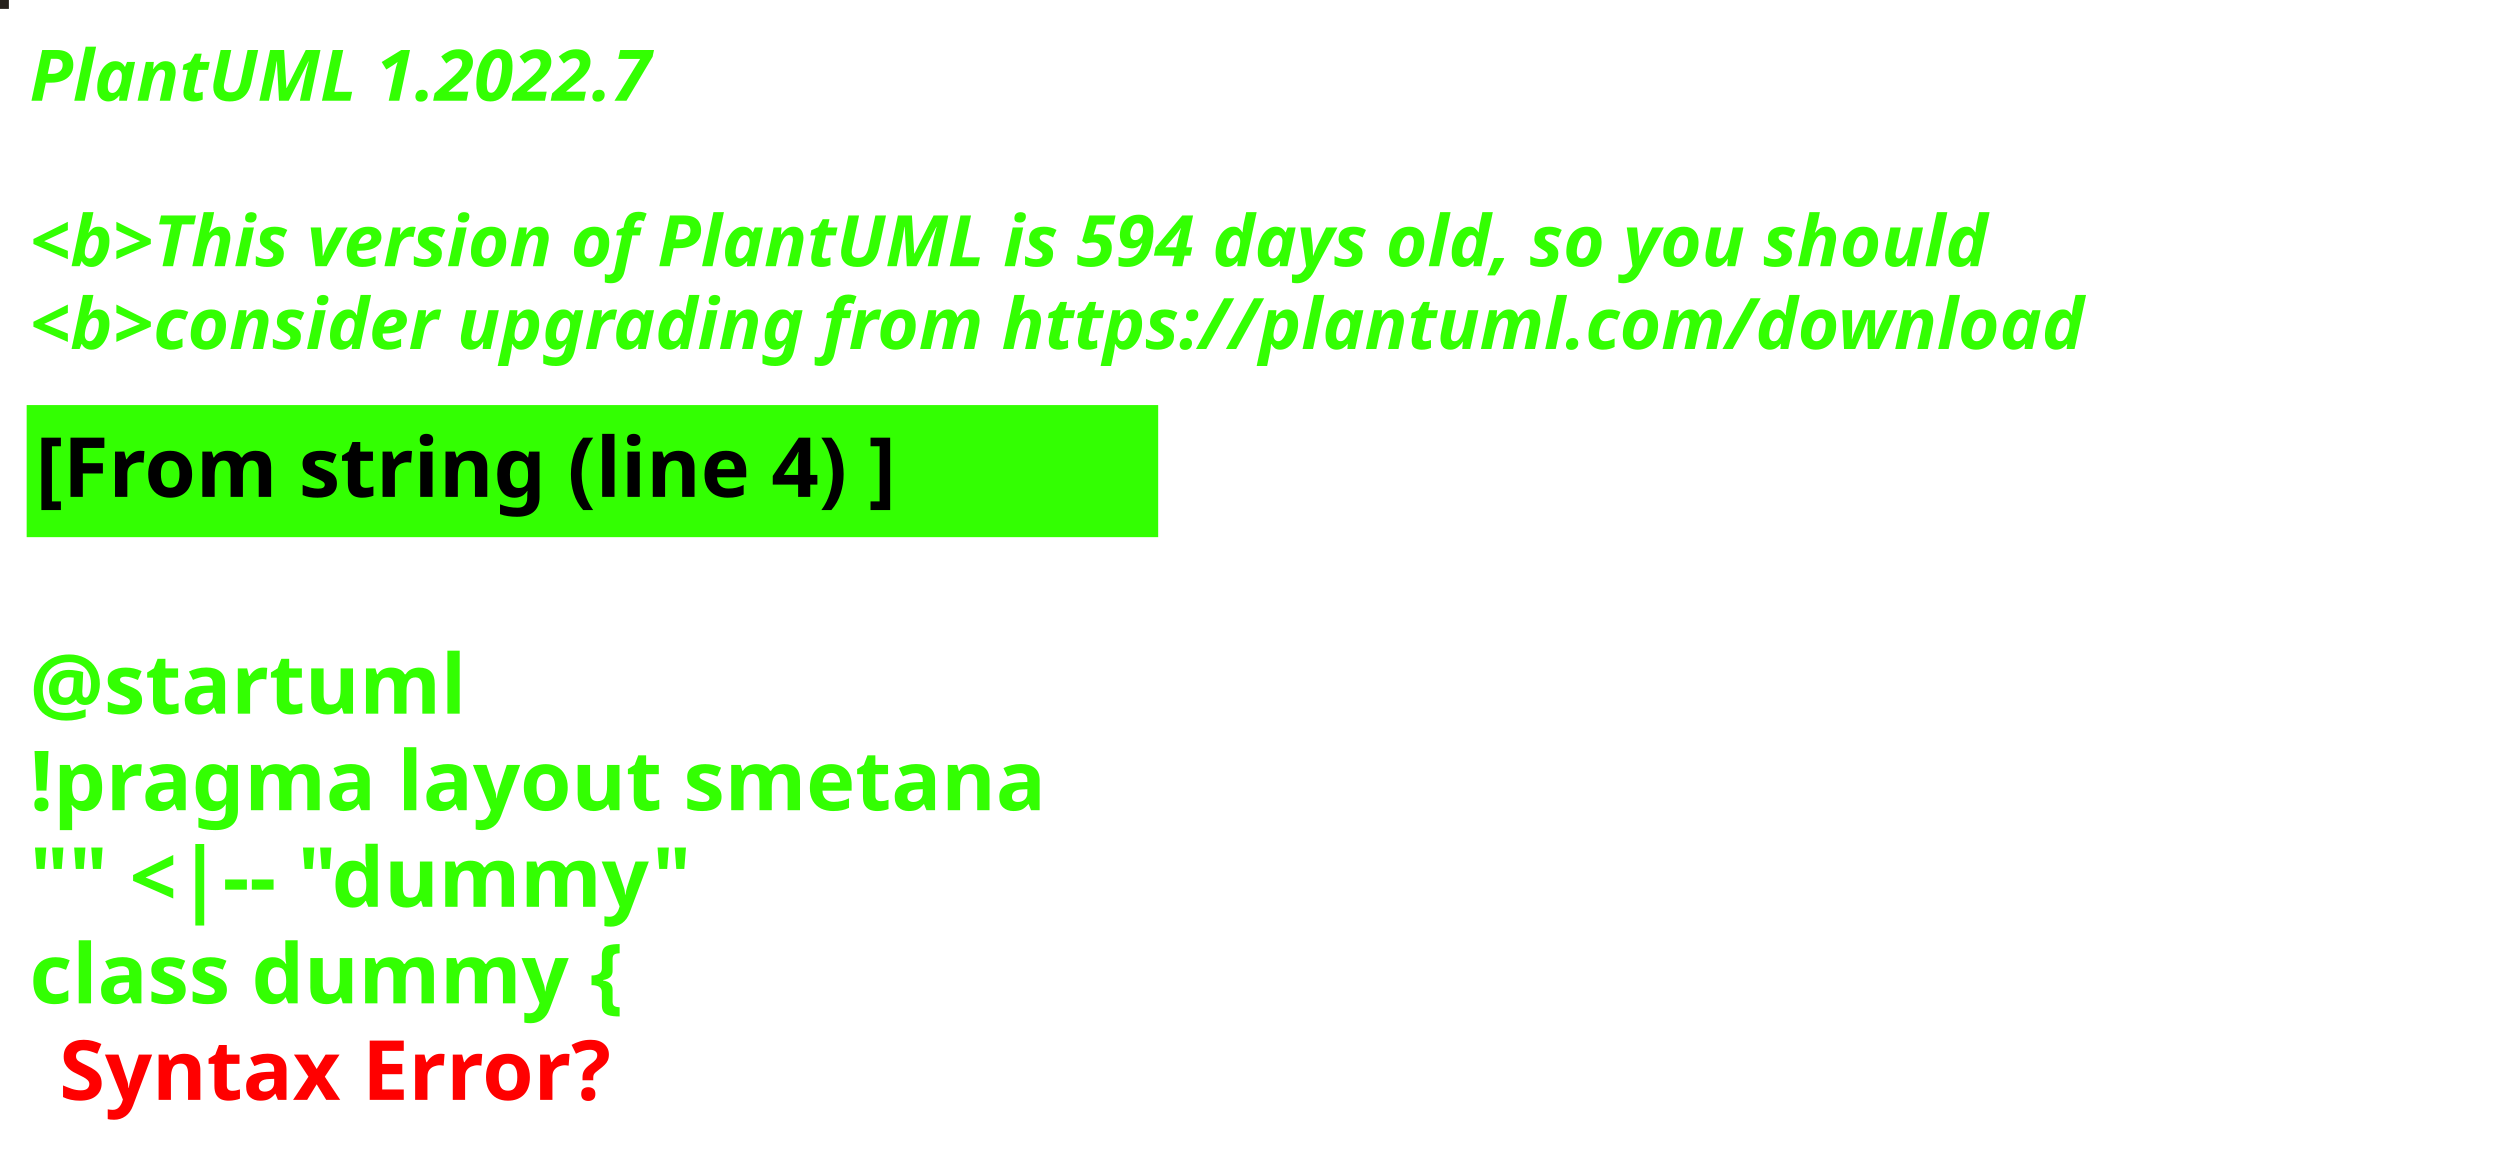
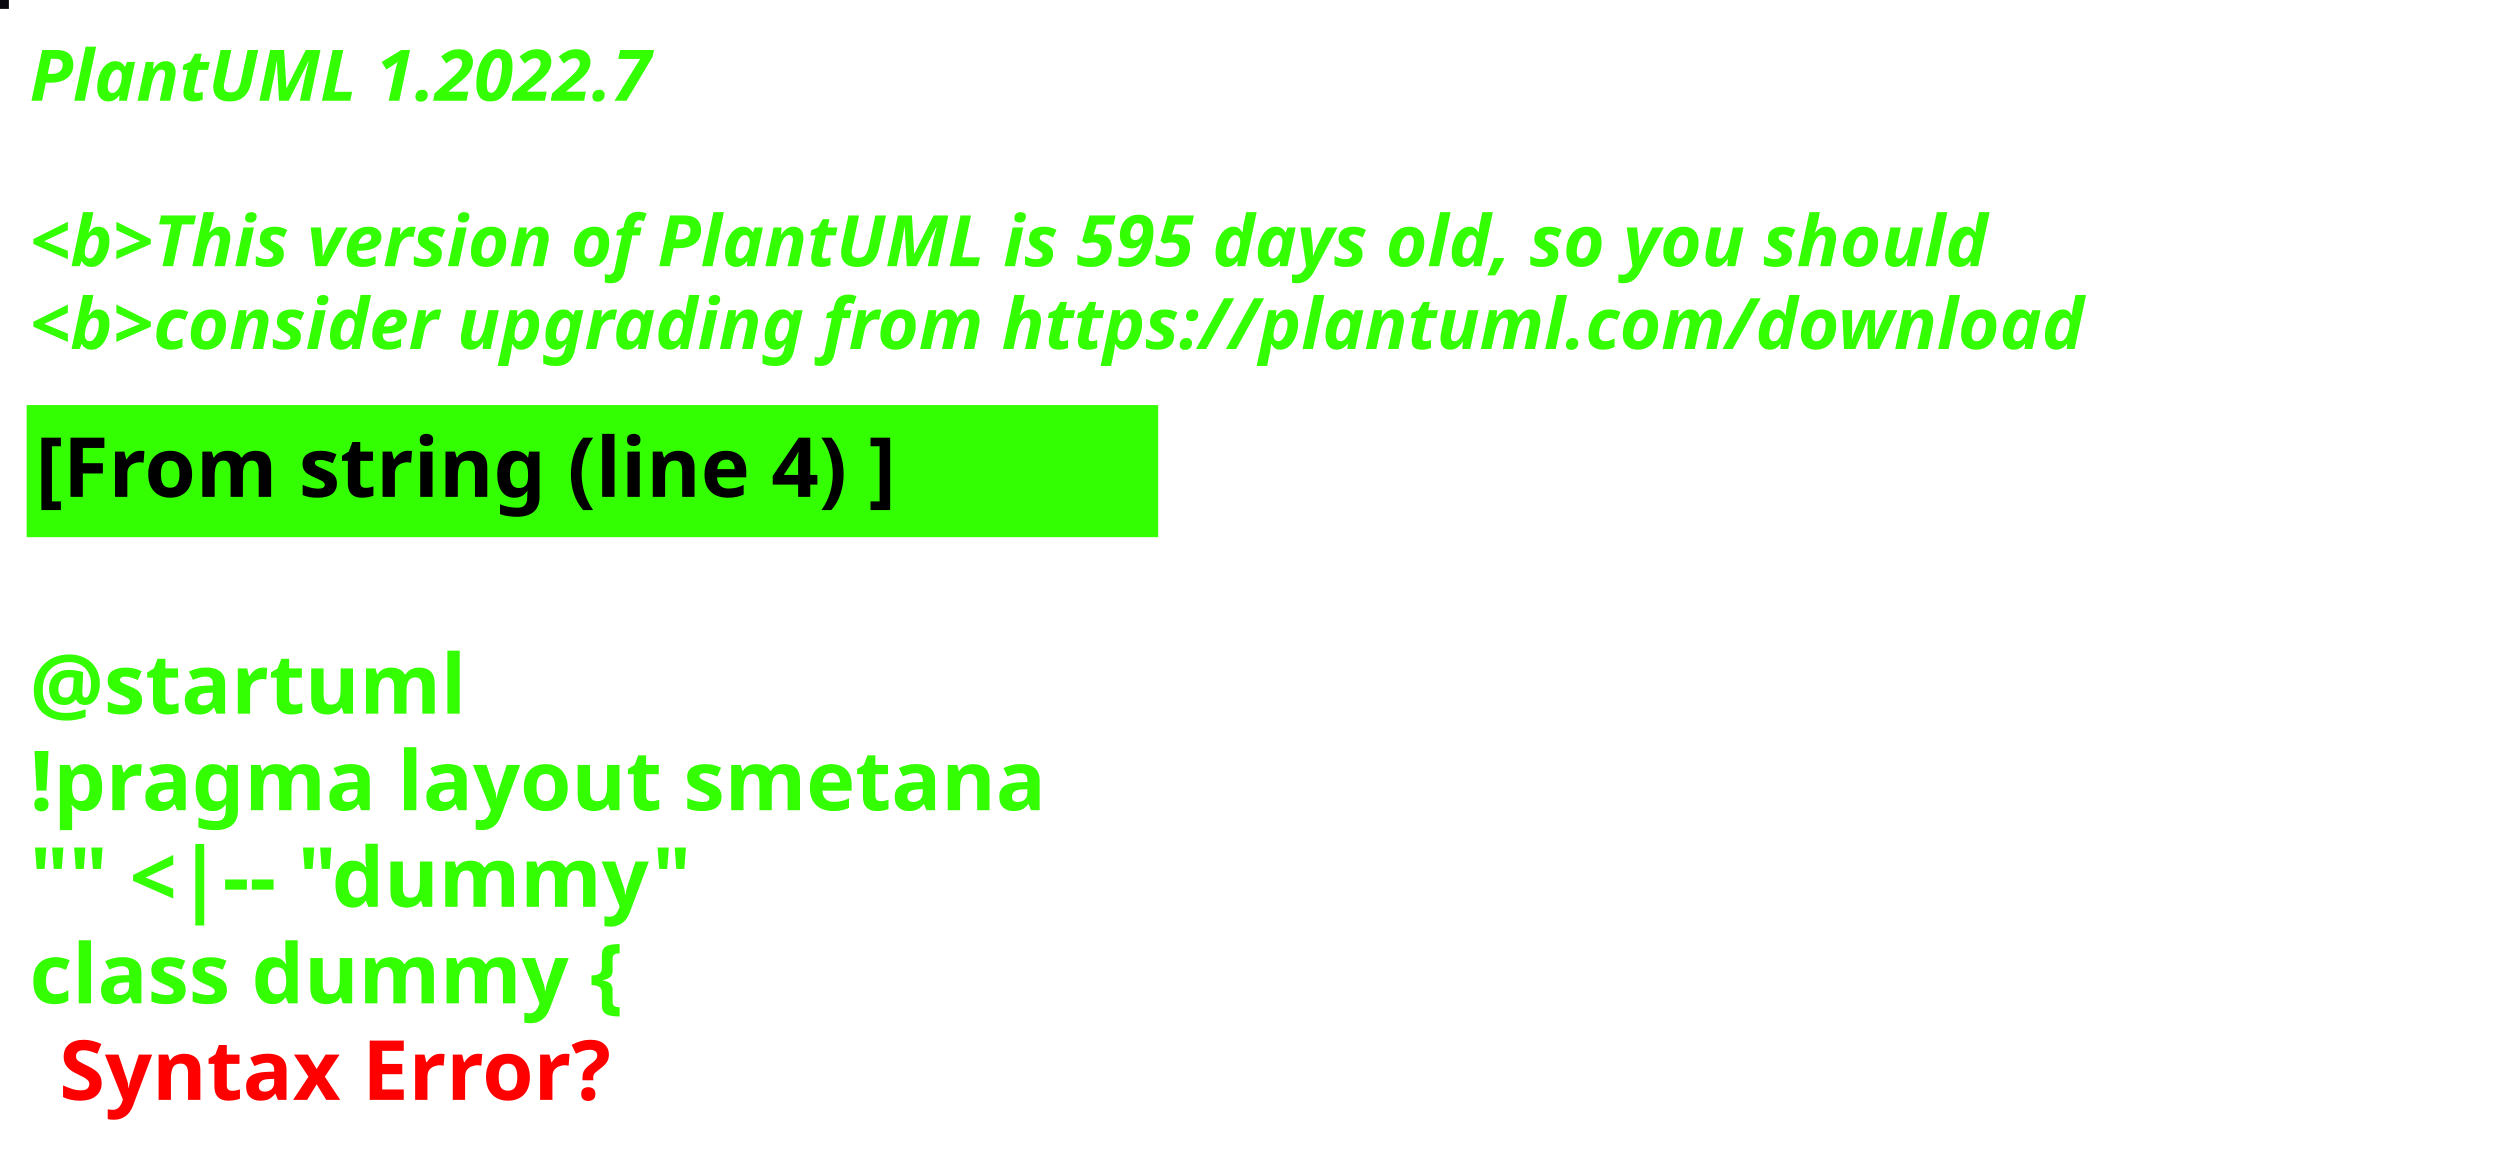
<svg xmlns="http://www.w3.org/2000/svg" contentStyleType="text/css" height="194px" preserveAspectRatio="none" style="width:422px;height:194px;background:#000000;" version="1.1" viewBox="0 0 422 194" width="422px" zoomAndPan="magnify">
  <defs />
  <g>
-     <rect fill="#25201B" height="1" style="stroke:#25201B;stroke-width:1.0;" width="1" x="0" y="0" />
+     <rect fill="#08080E" height="1" style="stroke:#08080E;stroke-width:1.0;" width="1" x="0" y="0" />
    <text fill="#33FF02" font-family="sans-serif" font-size="12" font-style="italic" font-weight="bold" lengthAdjust="spacing" textLength="127" x="5" y="17">PlantUML 1.2022.7</text>
    <text fill="#33FF02" font-family="sans-serif" font-size="12" font-style="italic" font-weight="bold" lengthAdjust="spacing" textLength="4" x="5" y="30.969"> </text>
-     <text fill="#33FF02" font-family="sans-serif" font-size="12" font-style="italic" font-weight="bold" lengthAdjust="spacing" textLength="399" x="5" y="44.938">&lt;b&gt;This version of PlantUML is 594 days old, so you should</text>
+     <text fill="#33FF02" font-family="sans-serif" font-size="12" font-style="italic" font-weight="bold" lengthAdjust="spacing" textLength="399" x="5" y="44.938">&lt;b&gt;This version of PlantUML is 595 days old, so you should</text>
    <text fill="#33FF02" font-family="sans-serif" font-size="12" font-style="italic" font-weight="bold" lengthAdjust="spacing" textLength="408" x="5" y="58.906">&lt;b&gt;consider upgrading from https://plantuml.com/download</text>
    <rect fill="#33FF02" height="21.297" style="stroke:#33FF02;stroke-width:1.0;" width="190" x="5" y="68.875" />
    <text fill="#000000" font-family="sans-serif" font-size="14" font-weight="bold" lengthAdjust="spacing" textLength="168" x="6" y="83.875">[From string (line 4) ]</text>
    <text fill="#33FF02" font-family="sans-serif" font-size="14" font-weight="bold" lengthAdjust="spacing" textLength="5" x="5" y="104.172"> </text>
    <text fill="#33FF02" font-family="sans-serif" font-size="14" font-weight="bold" lengthAdjust="spacing" textLength="79" x="5" y="120.469">@startuml</text>
    <text fill="#33FF02" font-family="sans-serif" font-size="14" font-weight="bold" lengthAdjust="spacing" textLength="190" x="5" y="136.766">!pragma layout smetana</text>
    <text fill="#33FF02" font-family="sans-serif" font-size="14" font-weight="bold" lengthAdjust="spacing" textLength="124" x="5" y="153.062">"" &lt;|-- "dummy"</text>
    <text fill="#33FF02" font-family="sans-serif" font-size="14" font-weight="bold" lengthAdjust="spacing" text-decoration="wavy underline" textLength="117" x="5" y="169.359">class dummy {</text>
    <text fill="#FF0000" font-family="sans-serif" font-size="14" font-weight="bold" lengthAdjust="spacing" textLength="106" x="10" y="185.656">Syntax Error?</text>
  </g>
</svg>
